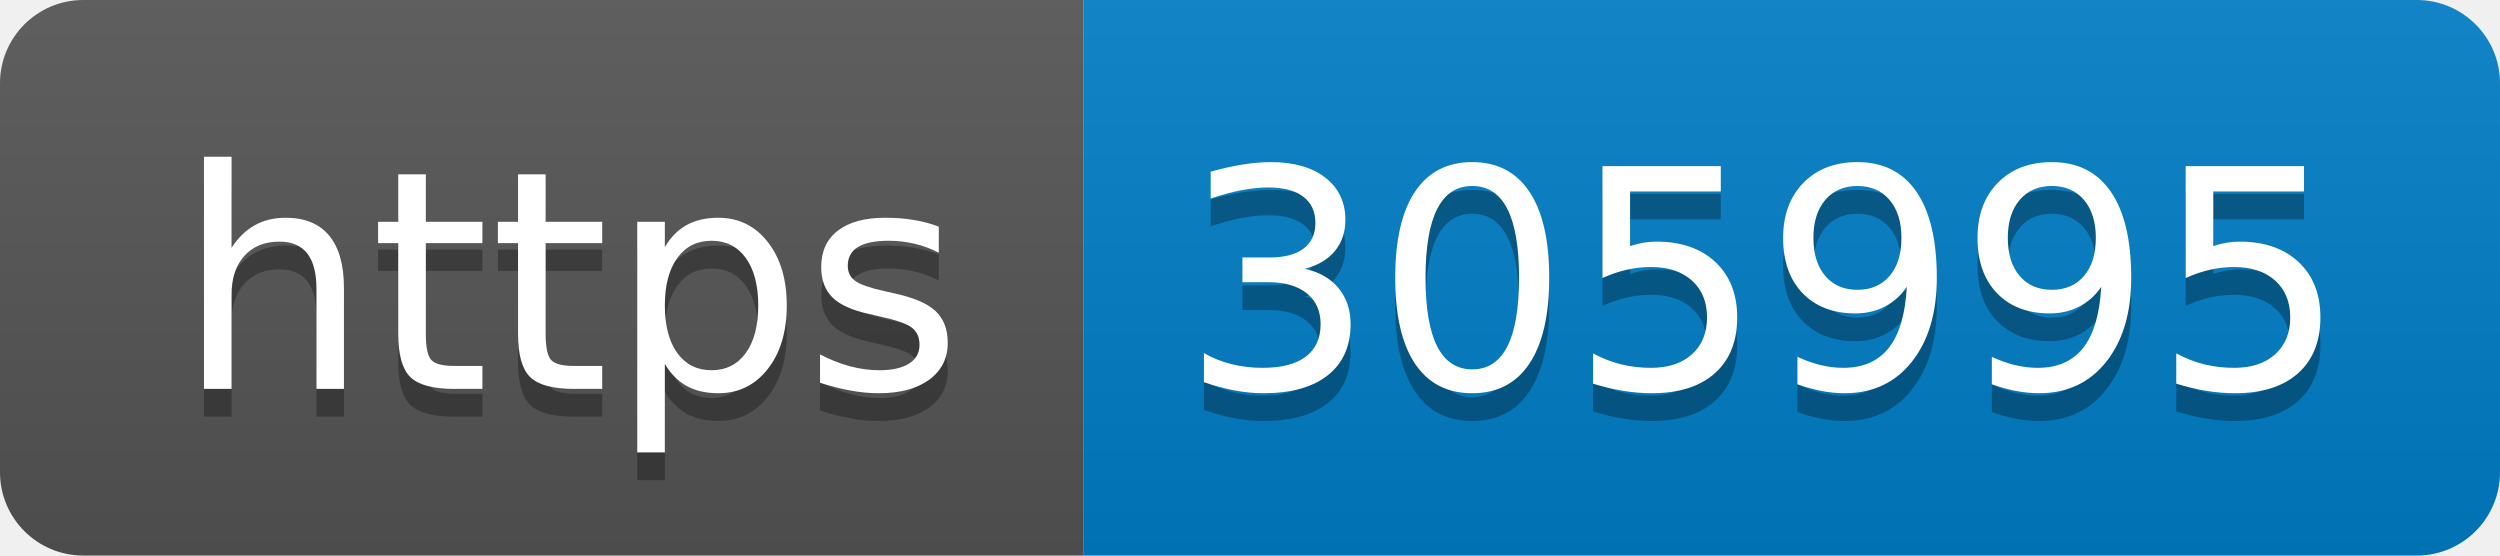
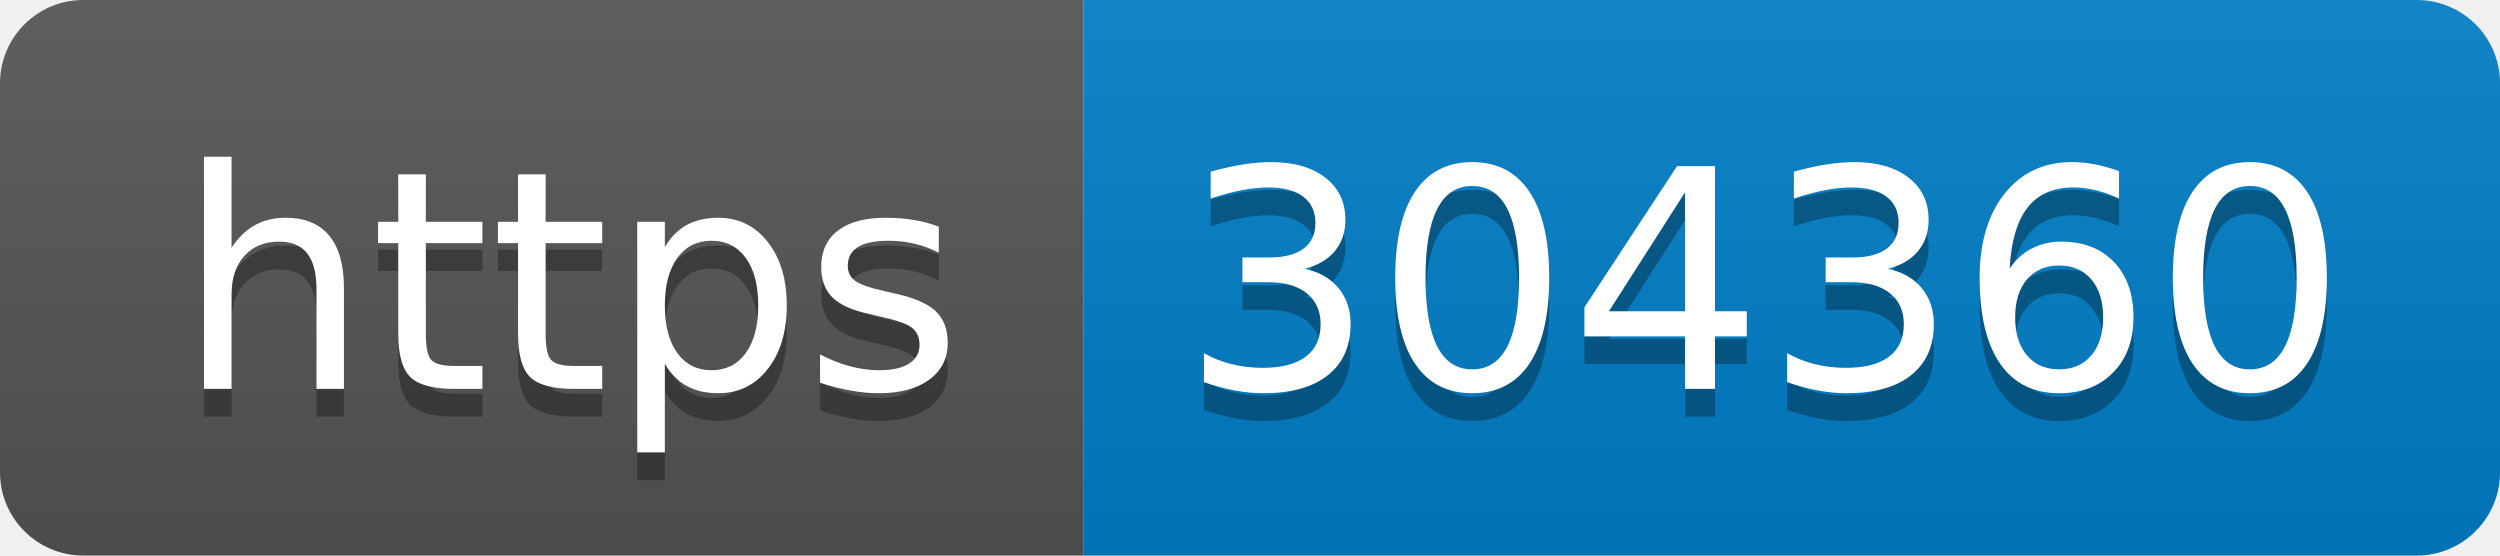
- <svg xmlns="http://www.w3.org/2000/svg" width="90" height="20" role="img" aria-label="https: 305995">
+ <svg xmlns="http://www.w3.org/2000/svg" width="90" height="20" role="img" aria-label="https: 304360">
  <linearGradient id="s" x2="0" y2="100%">
    <stop offset="0" stop-color="#bbb" stop-opacity=".1" />
    <stop offset="1" stop-opacity=".1" />
  </linearGradient>
  <clipPath id="r">
    <rect width="90" height="20" rx="3" fill="#fff" />
  </clipPath>
  <g clip-path="url(#r)">
    <rect width="39" height="20" fill="#555" />
    <rect x="39" width="51" height="20" fill="#007ec6" />
    <rect width="90" height="20" fill="url(#s)" />
  </g>
  <g fill="#fff" text-anchor="middle" font-family="Verdana,Geneva,DejaVu Sans,sans-serif" text-rendering="geometricPrecision" font-size="110">
    <text aria-hidden="true" x="205" y="150" fill="#010101" fill-opacity=".3" transform="scale(.1)" textLength="290">https</text>
    <text x="205" y="140" transform="scale(.1)" fill="#fff" textLength="290">https</text>
-     <text aria-hidden="true" x="635" y="150" fill="#010101" fill-opacity=".3" transform="scale(.1)" textLength="410">305995</text>
-     <text x="635" y="140" transform="scale(.1)" fill="#fff" textLength="410">305995</text>
+     <text aria-hidden="true" x="635" y="150" fill="#010101" fill-opacity=".3" transform="scale(.1)" textLength="410">304360</text>
+     <text x="635" y="140" transform="scale(.1)" fill="#fff" textLength="410">304360</text>
  </g>
</svg>
